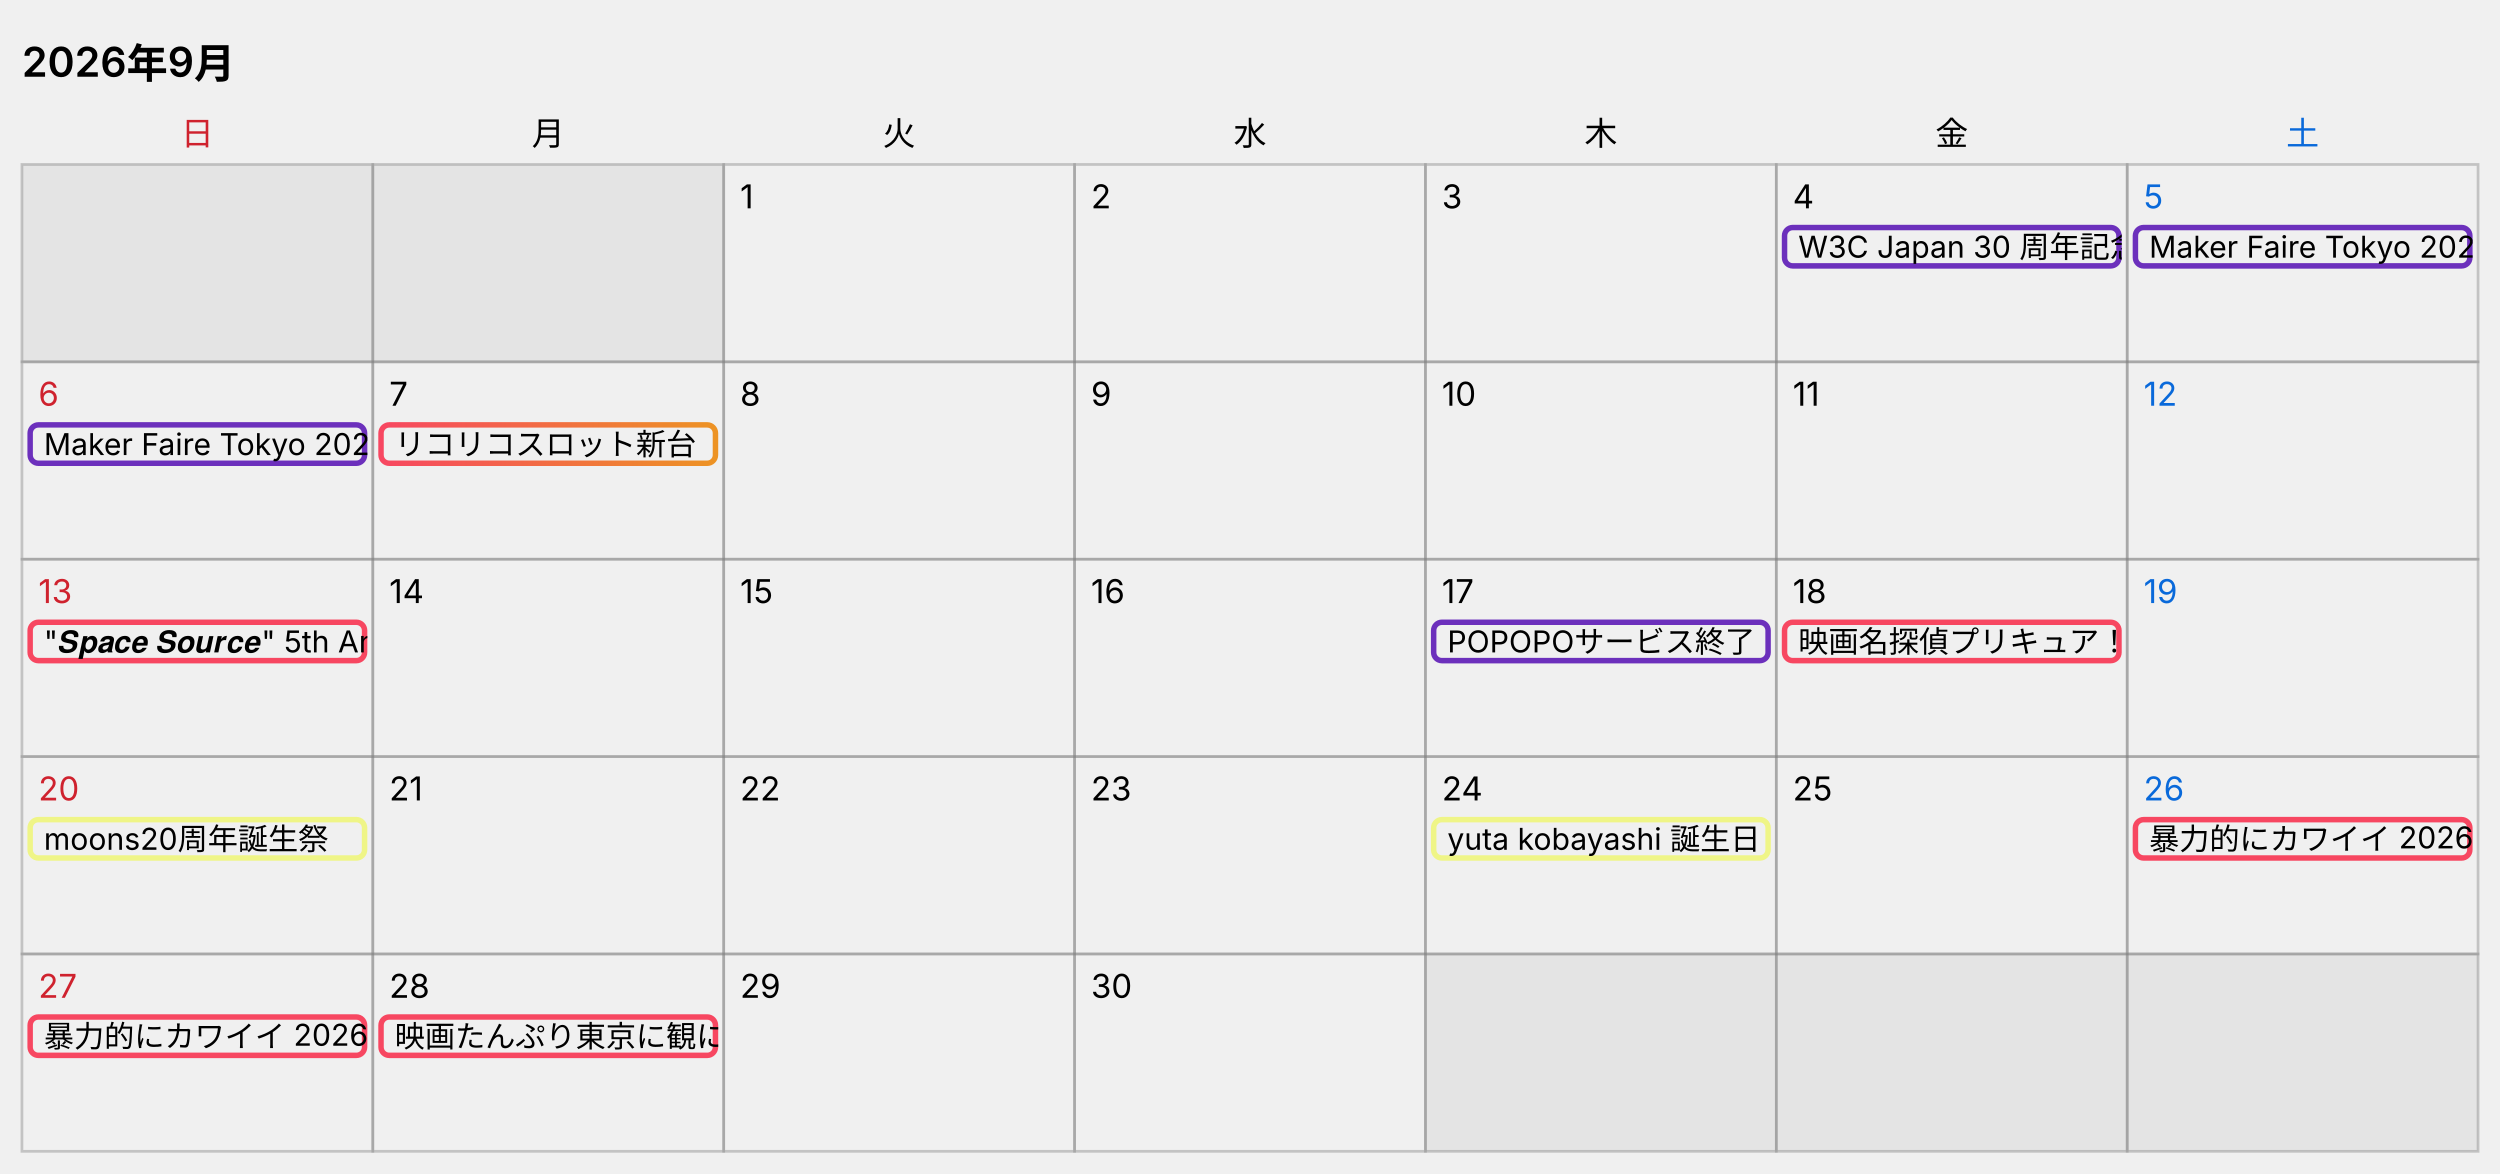
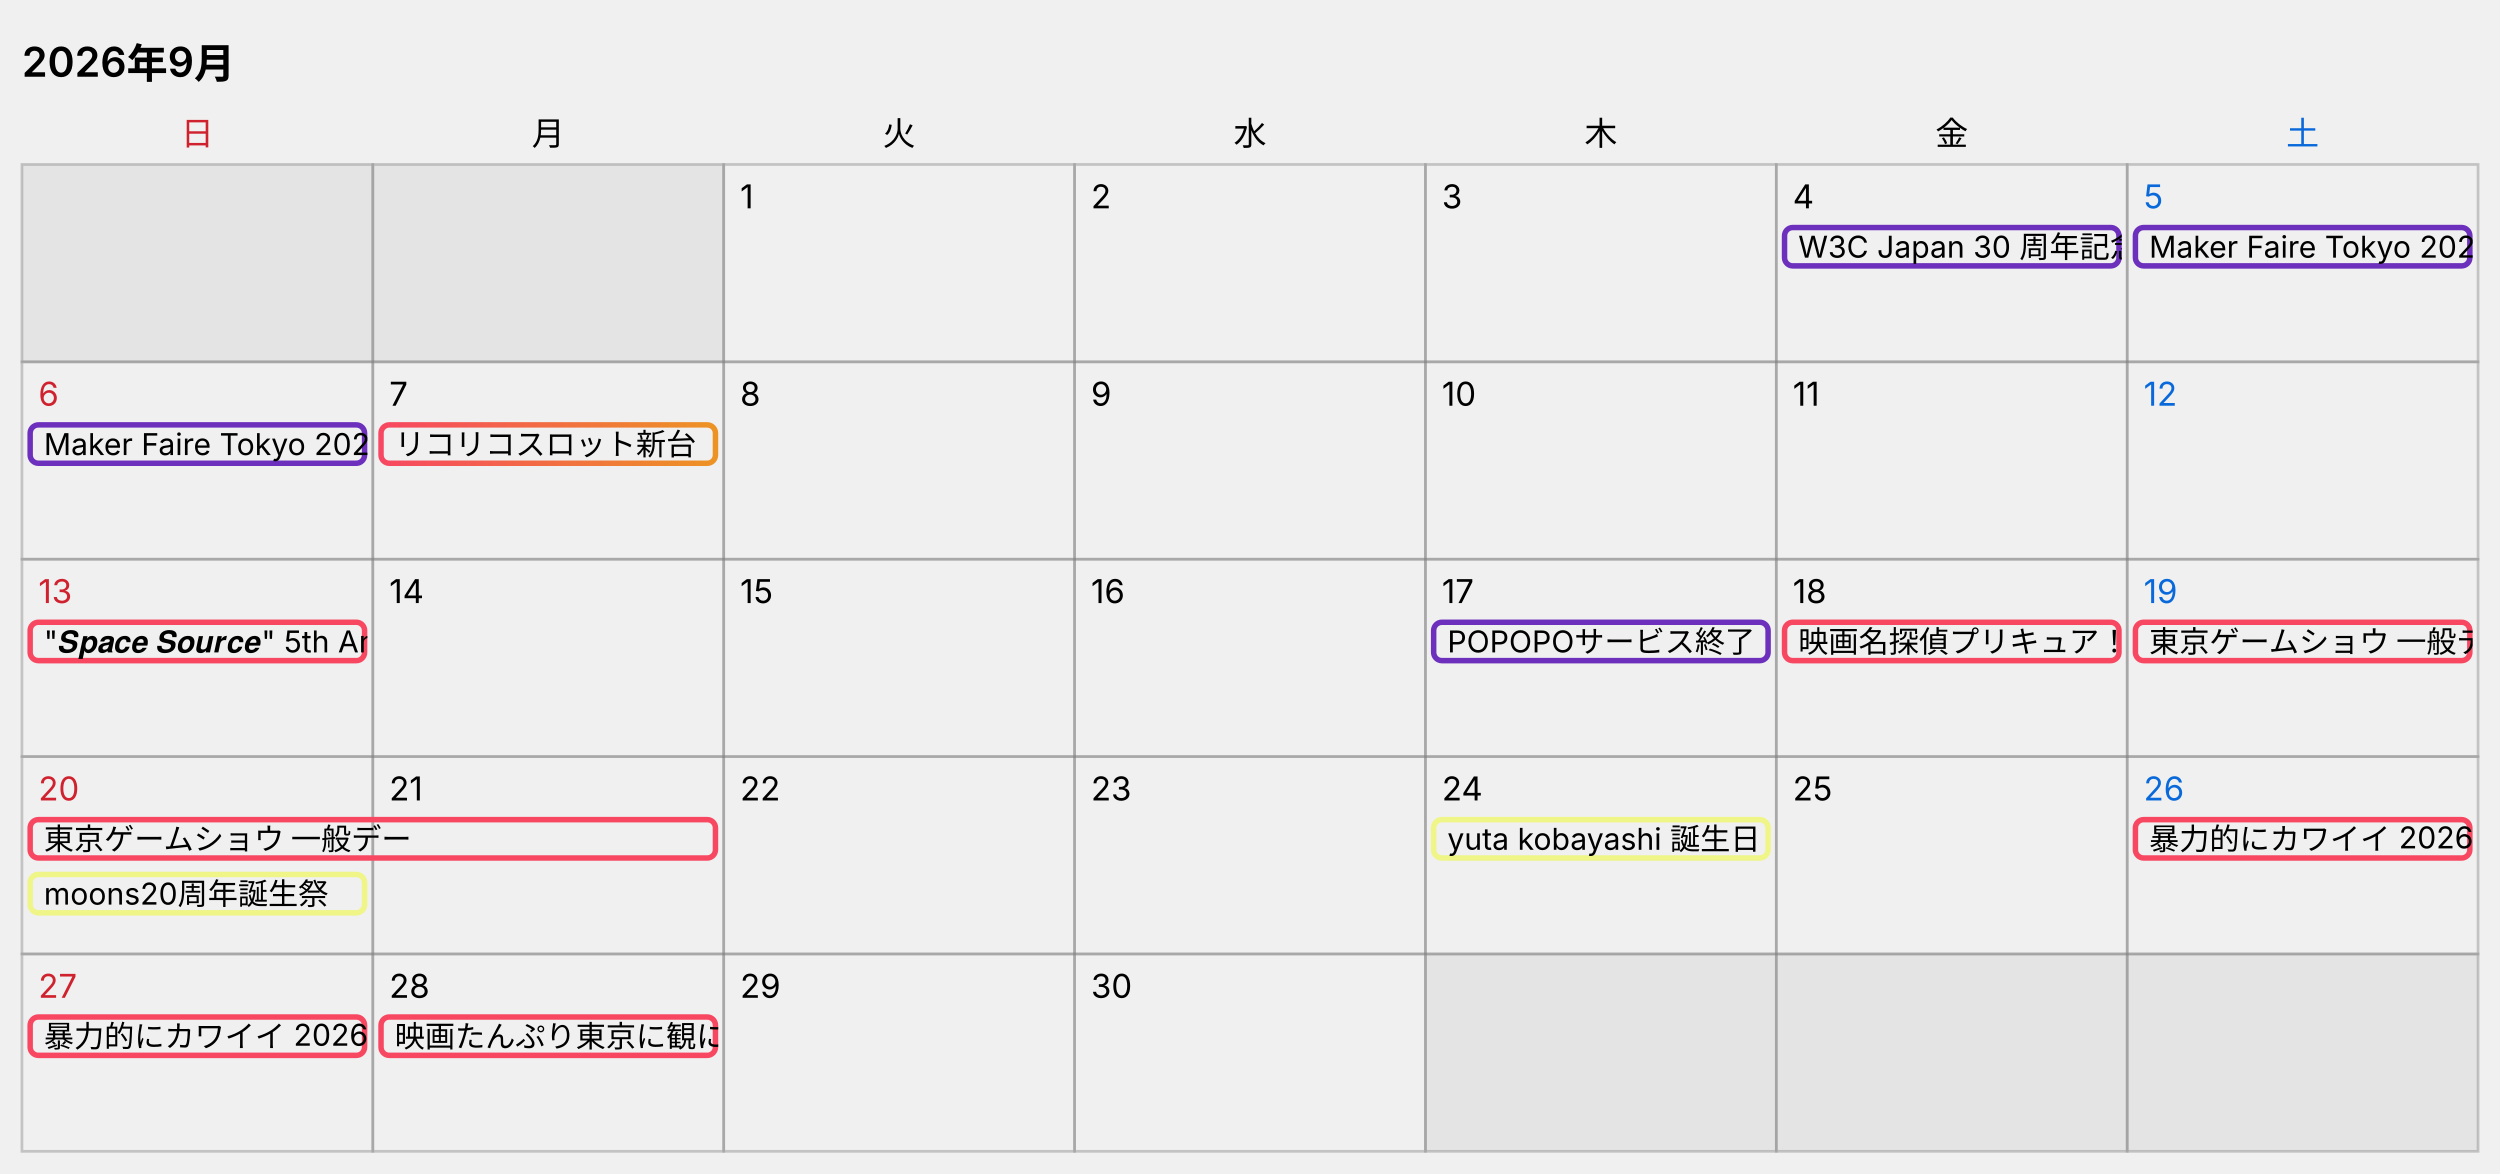
<svg xmlns="http://www.w3.org/2000/svg" width="912" height="428" viewBox="0 0 912 428" role="img" aria-label="カレンダー 2026年9月">
  <style>
  text { font-family: -apple-system, "Segoe UI", "Hiragino Sans", "Noto Sans JP", Meiryo, sans-serif; font-size: 12px; fill: #000000; }
  .title { font-size: 15px; font-weight: 600; }
  .cell { fill: none; stroke: #808080; stroke-opacity: 0.4; }
  .out { fill: #808080; fill-opacity: 0.1; stroke: #808080; stroke-opacity: 0.4; }
  .sat { fill: #0969da; }
  .sun { fill: #cf222e; }
  .bar { fill: none; }
  .bar-text { font-size: 11px; }
  @media (prefers-color-scheme: dark) {
    text { fill: #ffffff; }
    .sat { fill: #4493f8; }
    .sun { fill: #f85149; }
  }
</style>
  <text x="8" y="28" class="title">2026年9月</text>
  <text x="72" y="53" text-anchor="middle" class="sun">日</text>
  <text x="200" y="53" text-anchor="middle">月</text>
  <text x="328" y="53" text-anchor="middle">火</text>
  <text x="456" y="53" text-anchor="middle">水</text>
  <text x="584" y="53" text-anchor="middle">木</text>
  <text x="712" y="53" text-anchor="middle">金</text>
  <text x="840" y="53" text-anchor="middle" class="sat">土</text>
  <rect x="8" y="60" width="128" height="72" class="out" />
  <rect x="136" y="60" width="128" height="72" class="out" />
  <rect x="264" y="60" width="128" height="72" class="cell" />
  <text x="270" y="76">1</text>
  <rect x="392" y="60" width="128" height="72" class="cell" />
  <text x="398" y="76">2</text>
  <rect x="520" y="60" width="128" height="72" class="cell" />
  <text x="526" y="76">3</text>
  <rect x="648" y="60" width="128" height="72" class="cell" />
  <text x="654" y="76">4</text>
  <rect x="776" y="60" width="128" height="72" class="cell" />
  <text x="782" y="76" class="sat">5</text>
  <svg x="650" y="82" width="124" height="16">
    <rect x="1" y="1" width="122" height="14" rx="3" class="bar" stroke="#6c30bc" stroke-width="2" />
    <text x="6" y="12" class="bar-text">W3C Japan 30 周年記念イベント - Web Together</text>
  </svg>
  <svg x="778" y="82" width="124" height="16">
    <rect x="1" y="1" width="122" height="14" rx="3" class="bar" stroke="#6c30bc" stroke-width="2" />
    <text x="6" y="12" class="bar-text">Maker Faire Tokyo 2026</text>
  </svg>
  <rect x="8" y="132" width="128" height="72" class="cell" />
  <text x="14" y="148" class="sun">6</text>
  <rect x="136" y="132" width="128" height="72" class="cell" />
  <text x="142" y="148">7</text>
  <rect x="264" y="132" width="128" height="72" class="cell" />
  <text x="270" y="148">8</text>
  <rect x="392" y="132" width="128" height="72" class="cell" />
  <text x="398" y="148">9</text>
  <rect x="520" y="132" width="128" height="72" class="cell" />
  <text x="526" y="148">10</text>
  <rect x="648" y="132" width="128" height="72" class="cell" />
  <text x="654" y="148">11</text>
  <rect x="776" y="132" width="128" height="72" class="cell" />
  <text x="782" y="148" class="sat">12</text>
  <svg x="10" y="154" width="124" height="16">
    <rect x="1" y="1" width="122" height="14" rx="3" class="bar" stroke="#6c30bc" stroke-width="2" />
    <text x="6" y="12" class="bar-text">Maker Faire Tokyo 2026</text>
  </svg>
  <svg x="138" y="154" width="124" height="16">
    <defs>
      <linearGradient id="bar-gradient-3" x1="0%" y1="0%" x2="100%" y2="0%">
        <stop offset="0%" stop-color="#f74761" />
        <stop offset="100%" stop-color="#ed9324" />
      </linearGradient>
    </defs>
    <rect x="1" y="1" width="122" height="14" rx="3" class="bar" stroke="url(#bar-gradient-3)" stroke-width="2" />
    <text x="6" y="12" class="bar-text">リコリコスロット新台</text>
  </svg>
  <rect x="8" y="204" width="128" height="72" class="cell" />
  <text x="14" y="220" class="sun">13</text>
  <rect x="136" y="204" width="128" height="72" class="cell" />
  <text x="142" y="220">14</text>
  <rect x="264" y="204" width="128" height="72" class="cell" />
  <text x="270" y="220">15</text>
  <rect x="392" y="204" width="128" height="72" class="cell" />
  <text x="398" y="220">16</text>
  <rect x="520" y="204" width="128" height="72" class="cell" />
  <text x="526" y="220">17</text>
  <rect x="648" y="204" width="128" height="72" class="cell" />
  <text x="654" y="220">18</text>
  <rect x="776" y="204" width="128" height="72" class="cell" />
  <text x="782" y="220" class="sat">19</text>
  <svg x="10" y="226" width="124" height="16">
    <rect x="1" y="1" width="122" height="14" rx="3" class="bar" stroke="#f74761" stroke-width="2" />
    <text x="6" y="12" class="bar-text">"𝑺𝒑𝒂𝒄𝒆 𝑺𝒐𝒖𝒓𝒄𝒆" 5th Anniversary: Encore!!</text>
  </svg>
  <svg x="522" y="226" width="124" height="16">
    <rect x="1" y="1" width="122" height="14" rx="3" class="bar" stroke="#6c30bc" stroke-width="2" />
    <text x="6" y="12" class="bar-text">POPOPOサービス終了</text>
  </svg>
  <svg x="650" y="226" width="124" height="16">
    <rect x="1" y="1" width="122" height="14" rx="3" class="bar" stroke="#f74761" stroke-width="2" />
    <text x="6" y="12" class="bar-text">映画名探偵プリキュア！公開日</text>
  </svg>
+   <svg x="778" y="226" width="124" height="16">
+     <rect x="1" y="1" width="122" height="14" rx="3" class="bar" stroke="#f74761" stroke-width="2" />
+     <text x="6" y="12" class="bar-text">東京ゲームショウ 一般デー</text>
+   </svg>
  <rect x="8" y="276" width="128" height="72" class="cell" />
  <text x="14" y="292" class="sun">20</text>
  <rect x="136" y="276" width="128" height="72" class="cell" />
  <text x="142" y="292">21</text>
  <rect x="264" y="276" width="128" height="72" class="cell" />
  <text x="270" y="292">22</text>
  <rect x="392" y="276" width="128" height="72" class="cell" />
  <text x="398" y="292">23</text>
  <rect x="520" y="276" width="128" height="72" class="cell" />
  <text x="526" y="292">24</text>
  <rect x="648" y="276" width="128" height="72" class="cell" />
  <text x="654" y="292">25</text>
  <rect x="776" y="276" width="128" height="72" class="cell" />
  <text x="782" y="292" class="sat">26</text>
-   <svg x="10" y="298" width="124" height="16">
+   <svg x="10" y="298" width="252" height="16">
+     <rect x="1" y="1" width="250" height="14" rx="3" class="bar" stroke="#f74761" stroke-width="2" />
+     <text x="6" y="12" class="bar-text">東京ゲームショウ 一般デー</text>
+   </svg>
+   <svg x="10" y="318" width="124" height="16">
    <rect x="1" y="1" width="122" height="14" rx="3" class="bar" stroke="#eff587" stroke-width="2" />
    <text x="6" y="12" class="bar-text">moons20周年誕生祭</text>
  </svg>
  <svg x="522" y="298" width="124" height="16">
    <rect x="1" y="1" width="122" height="14" rx="3" class="bar" stroke="#eff587" stroke-width="2" />
    <text x="6" y="12" class="bar-text">yuta kobayashi 誕生日</text>
  </svg>
  <svg x="778" y="298" width="124" height="16">
    <rect x="1" y="1" width="122" height="14" rx="3" class="bar" stroke="#f74761" stroke-width="2" />
    <text x="6" y="12" class="bar-text">暴力的にカワイイ 2026</text>
  </svg>
  <rect x="8" y="348" width="128" height="72" class="cell" />
  <text x="14" y="364" class="sun">27</text>
  <rect x="136" y="348" width="128" height="72" class="cell" />
  <text x="142" y="364">28</text>
  <rect x="264" y="348" width="128" height="72" class="cell" />
  <text x="270" y="364">29</text>
  <rect x="392" y="348" width="128" height="72" class="cell" />
  <text x="398" y="364">30</text>
  <rect x="520" y="348" width="128" height="72" class="out" />
  <rect x="648" y="348" width="128" height="72" class="out" />
  <rect x="776" y="348" width="128" height="72" class="out" />
  <svg x="10" y="370" width="124" height="16">
    <rect x="1" y="1" width="122" height="14" rx="3" class="bar" stroke="#f74761" stroke-width="2" />
    <text x="6" y="12" class="bar-text">暴力的にカワイイ 2026</text>
  </svg>
  <svg x="138" y="370" width="124" height="16">
    <rect x="1" y="1" width="122" height="14" rx="3" class="bar" stroke="#f74761" stroke-width="2" />
    <text x="6" y="12" class="bar-text">映画たんぷり東京に観にいく</text>
  </svg>
</svg>
